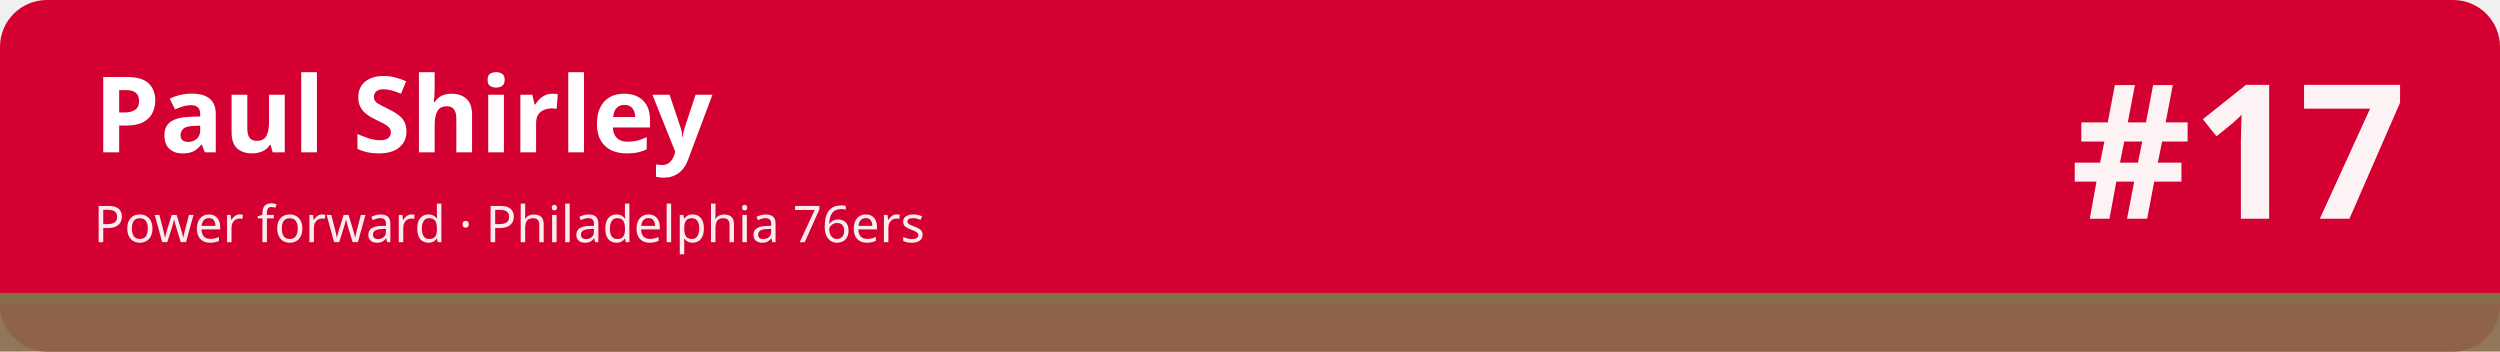
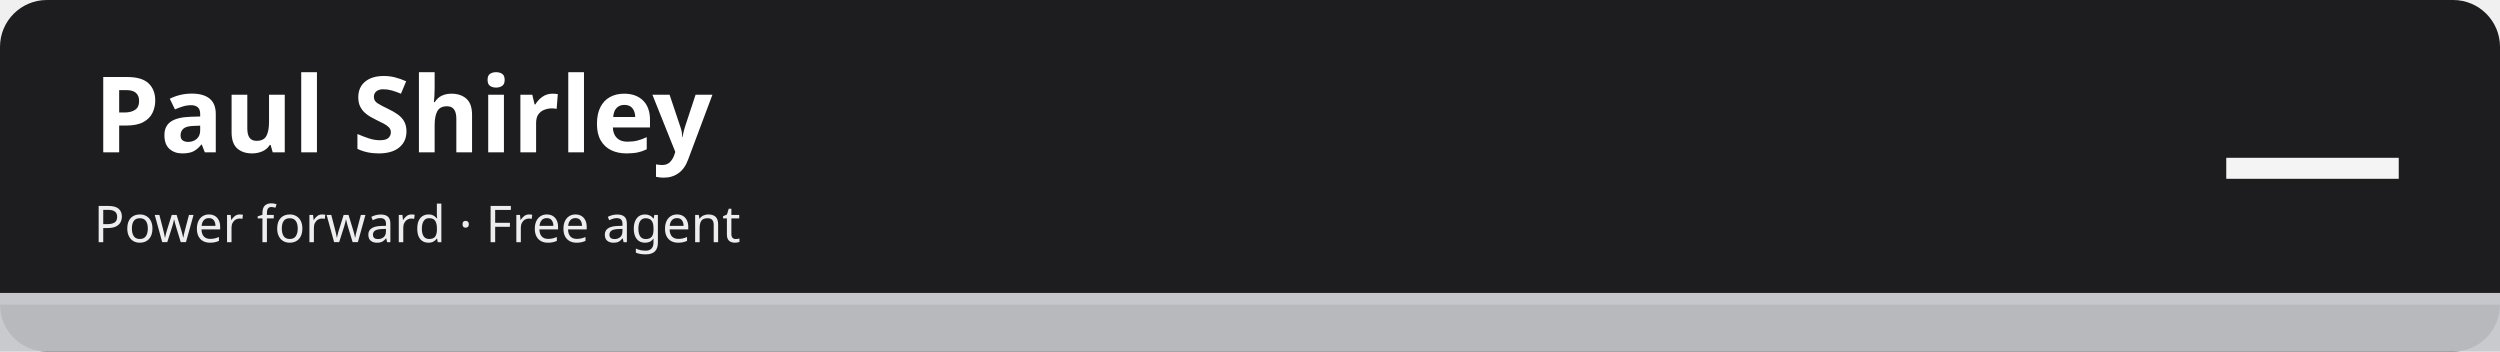
<svg xmlns="http://www.w3.org/2000/svg" width="1280" height="180" viewBox="0 0 1280 180" role="img" aria-labelledby="t d">
-   <rect width="1280" height="180" rx="24" fill="#d50032" />
-   <rect x="0" y="150" width="1280" height="30" fill="#896c4c" fill-opacity=".92" />
-   <rect x="0" y="150" width="1280" height="6" fill="#896c4c" />
+   <rect width="1280" height="180" rx="24" fill="#1d1d1f" />
+   <rect x="0" y="150" width="1280" height="30" fill="#c5c7cb" fill-opacity=".92" />
+   <rect x="0" y="150" width="1280" height="6" fill="#c5c7cb" />
  <text x="48" y="78" font-family="sans-serif" font-size="54" font-weight="700" fill="#ffffff">Paul Shirley</text>
-   <text x="48" y="124" font-family="sans-serif" font-size="26" fill="#ffffff" fill-opacity=".92">Power forward · Philadelphia 76ers</text>
-   <text x="1232" y="112" font-family="sans-serif" font-size="96" font-weight="800" fill="#ffffff" fill-opacity=".95" text-anchor="end">#17</text>
+   <text x="48" y="124" font-family="sans-serif" font-size="26" fill="#ffffff" fill-opacity=".92">Power forward · Free agent</text>
+   <text x="1232" y="112" font-family="sans-serif" font-size="96" font-weight="800" fill="#ffffff" fill-opacity=".95" text-anchor="end">—</text>
</svg>
